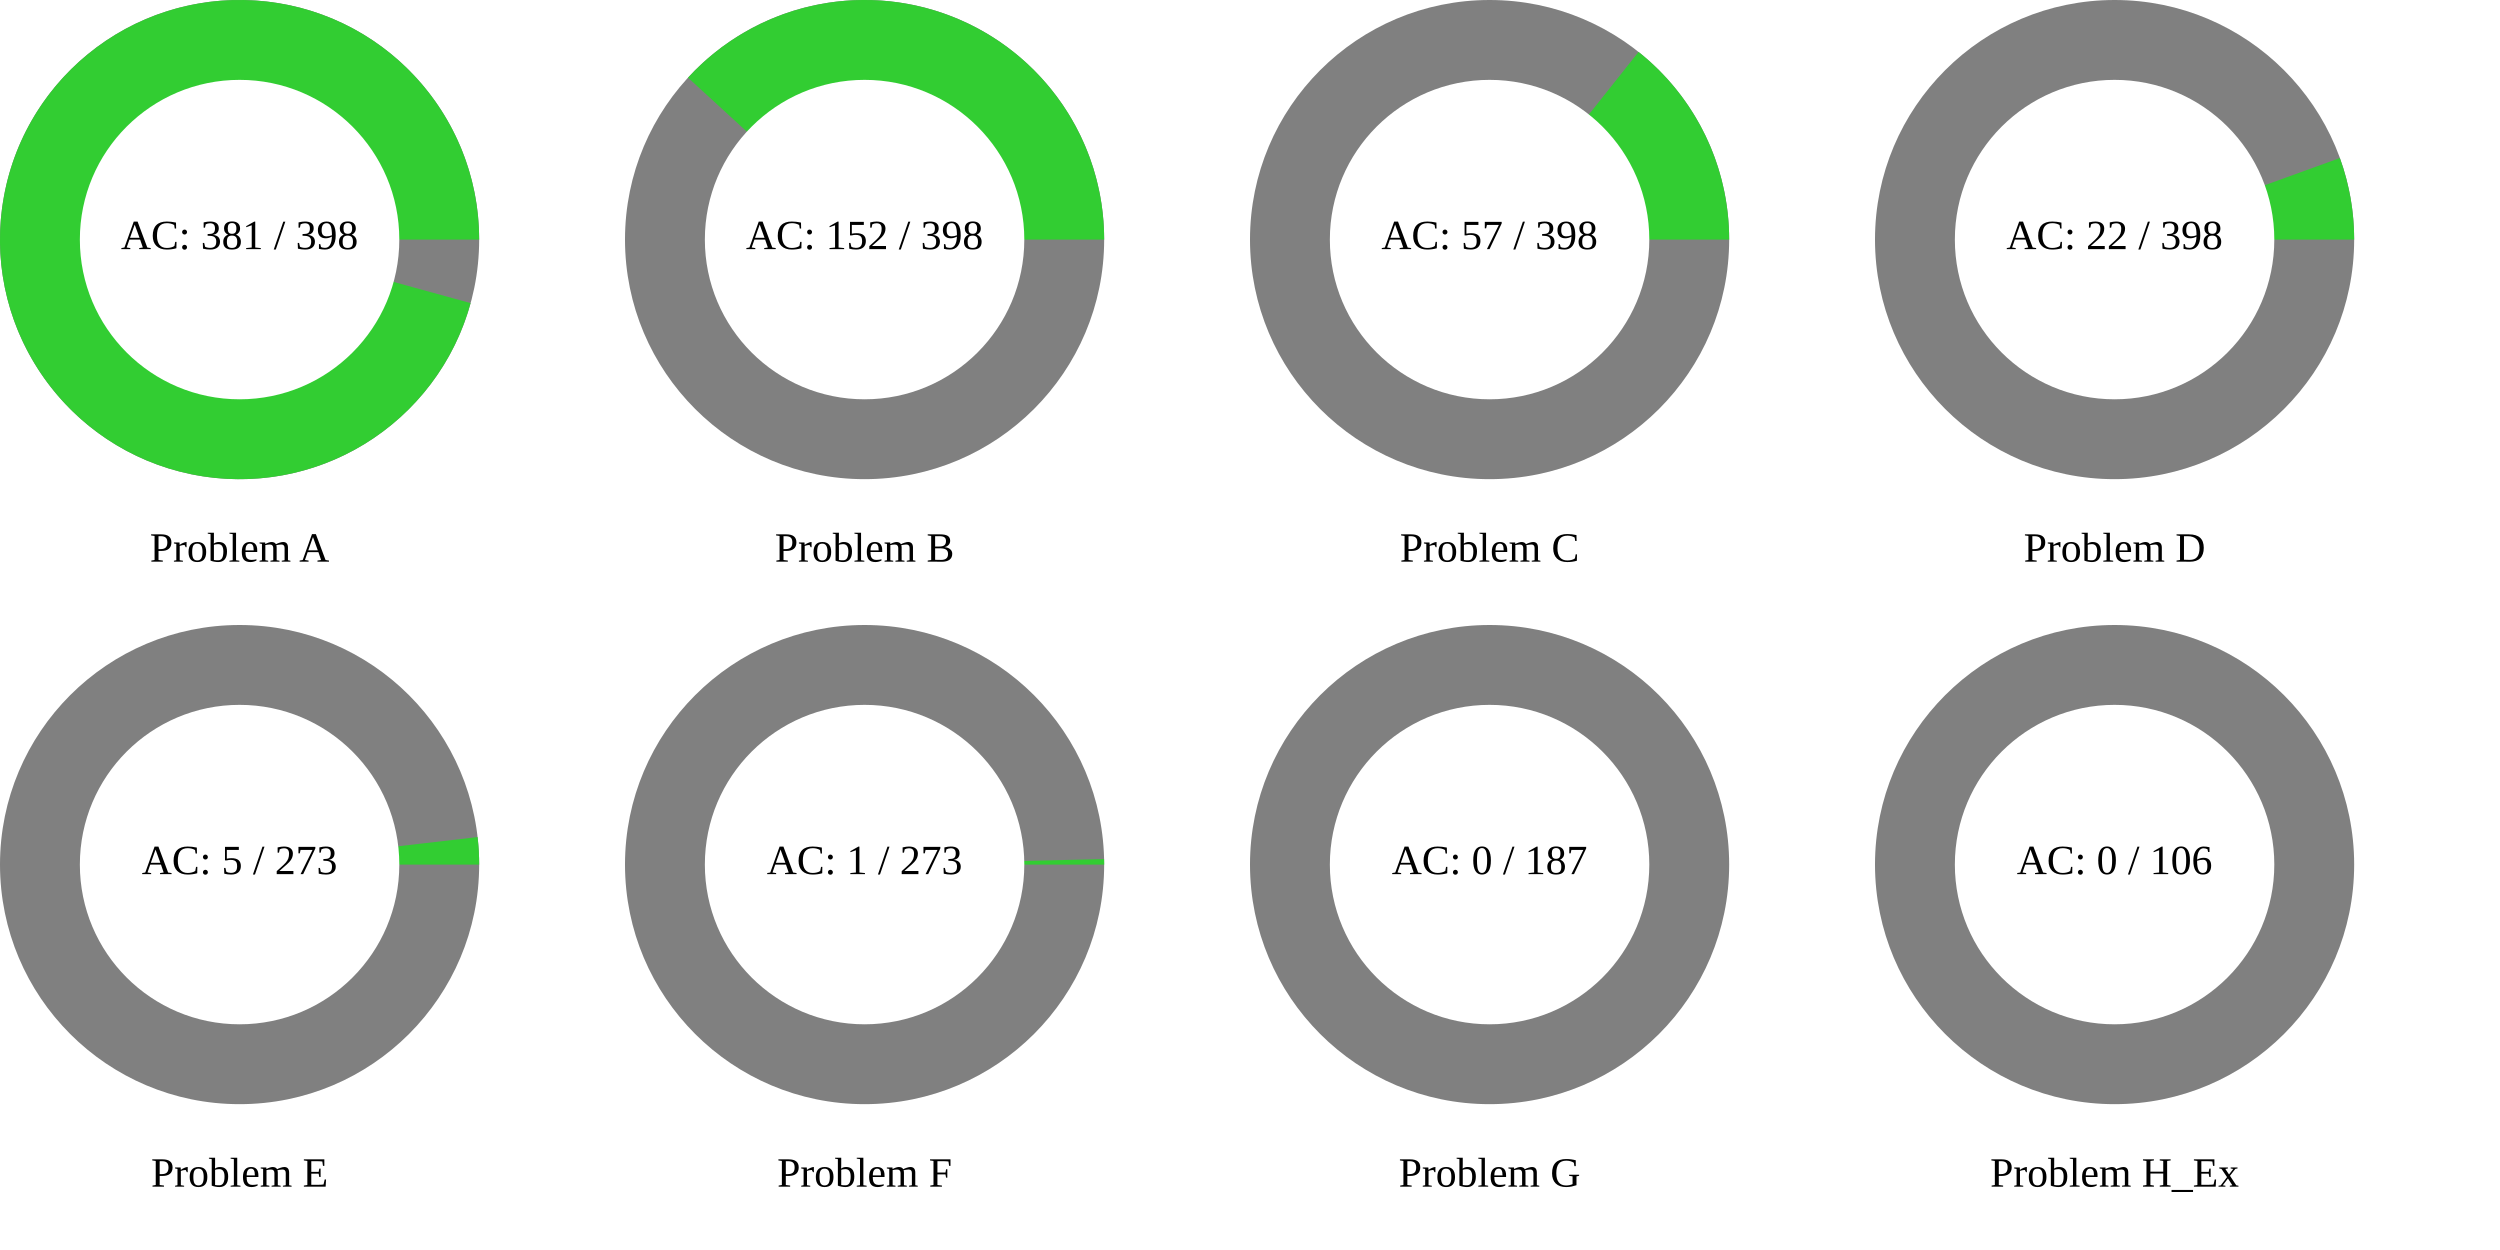
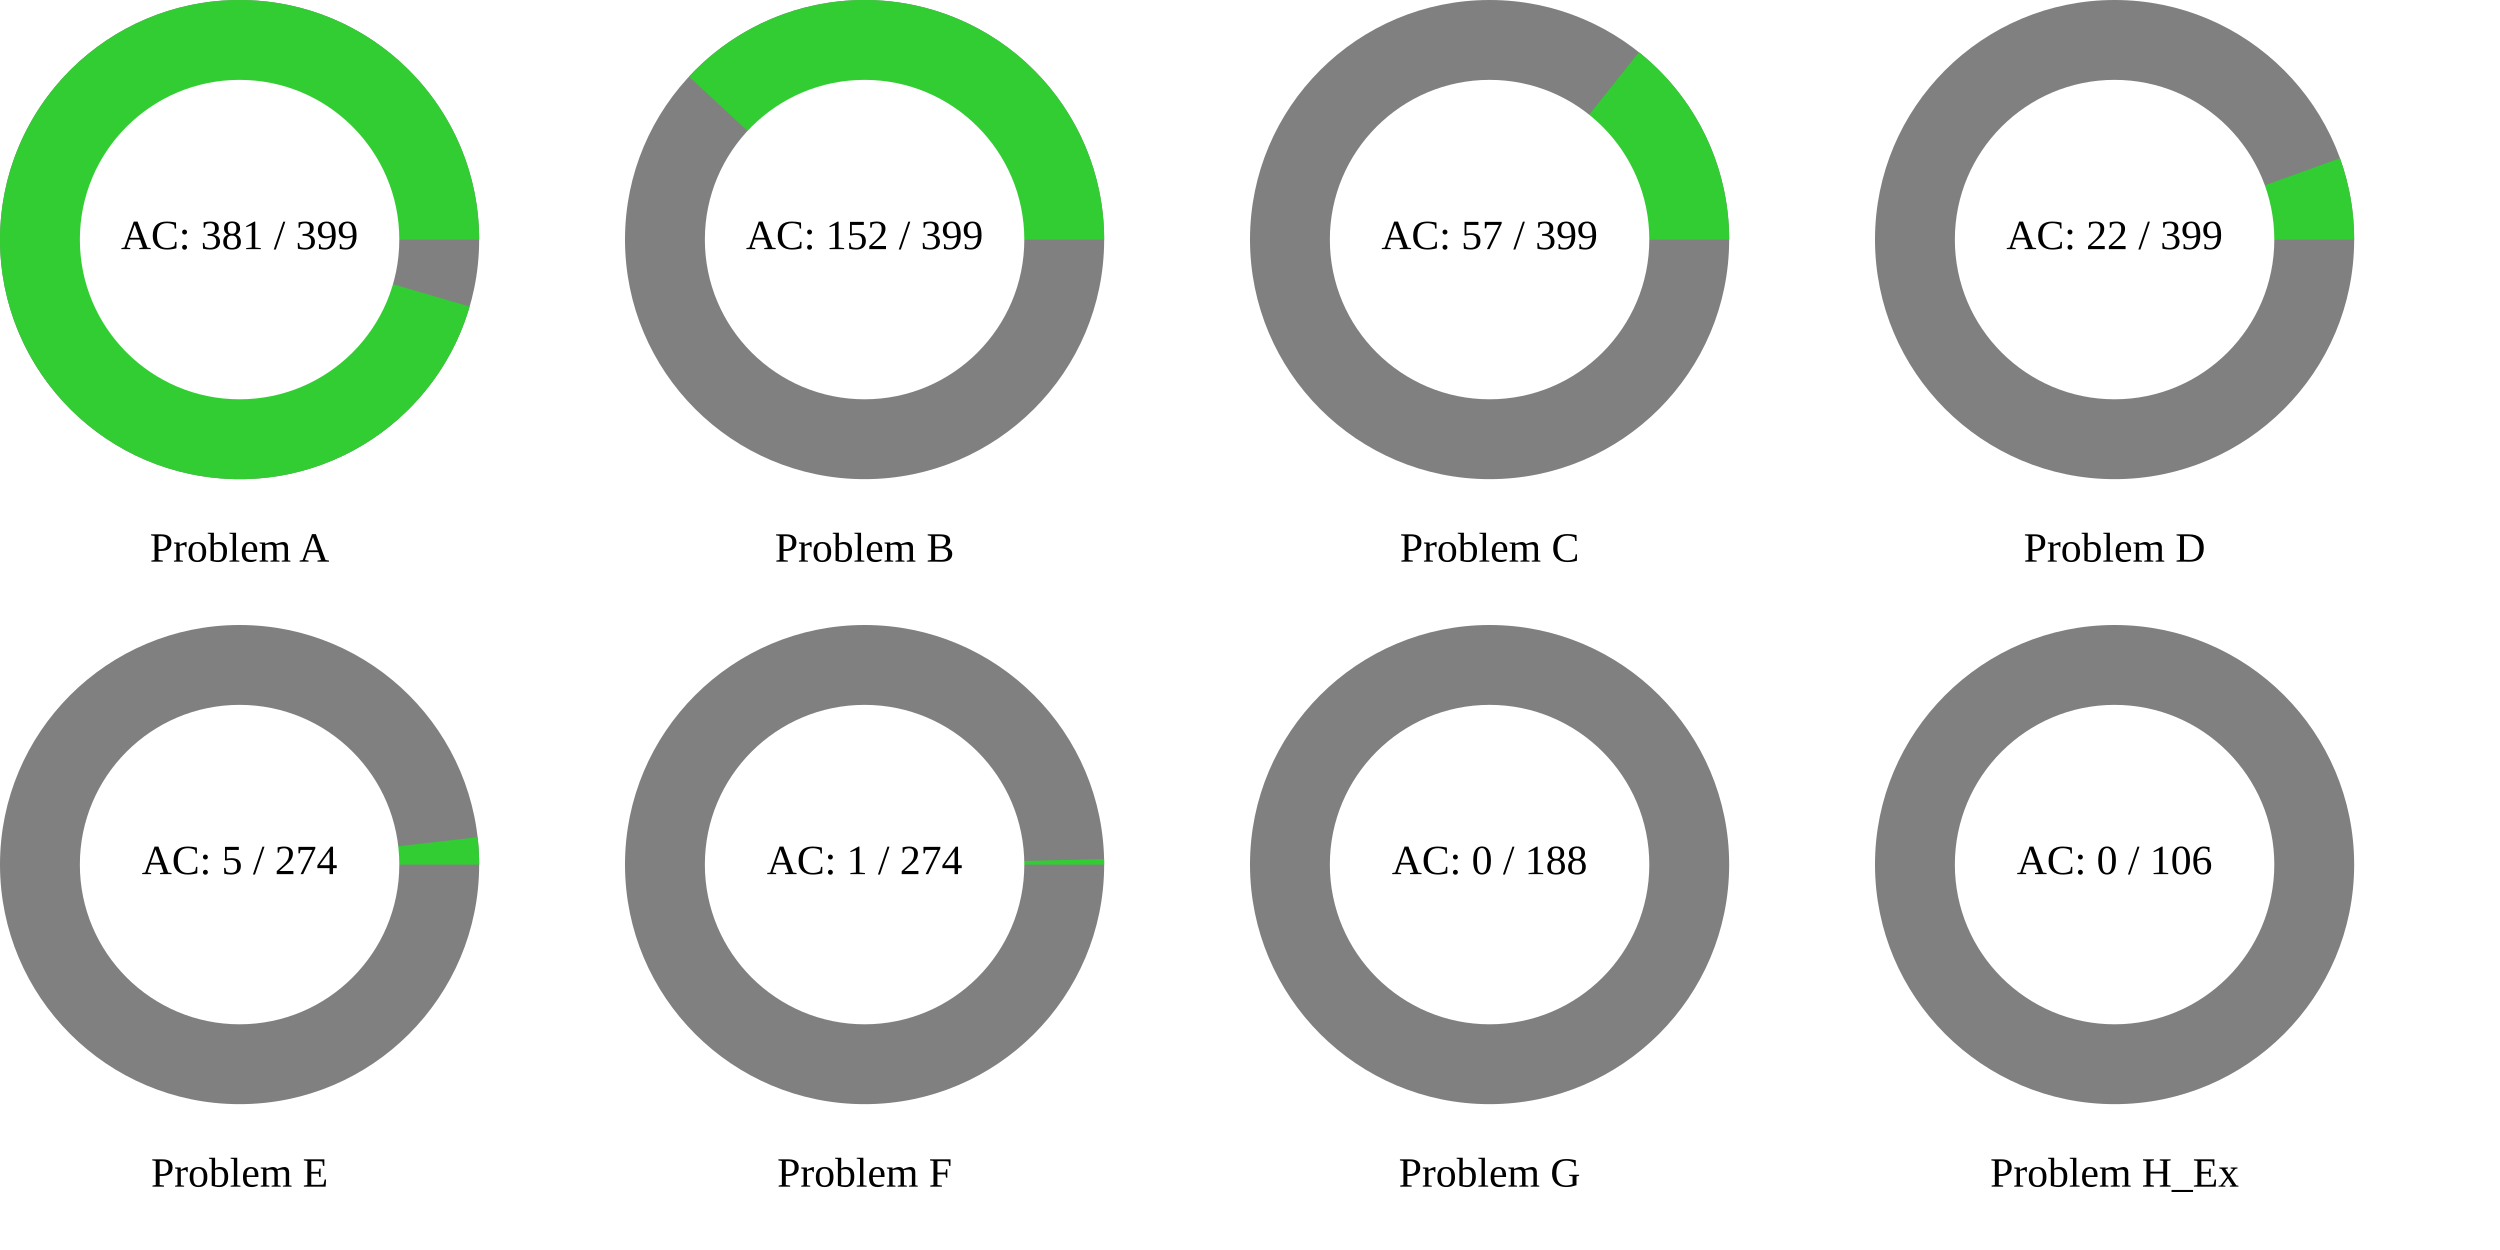
<svg xmlns="http://www.w3.org/2000/svg" width="1200" height="600" viewBox="0 0 1200 600">
  <rect x="0" y="0" width="1200" height="600" fill="rgb(255,255,255)" />
  <circle cx="115" cy="115" r="115" class="all-problem" fill="gray" />
-   <path d="M115,0A115,115,0,1,0,110.883,30.494L0,0Z" fill="rgb(50,205,50)" transform="translate(115, 115)" />
+   <path d="M115,0A115,115,0,1,0,110.411,32.162L0,0Z" fill="rgb(50,205,50)" transform="translate(115, 115)" />
  <circle cx="115" cy="115" r="76.667" fill="white" />
-   <text x="115" y="115" text-anchor="middle" dominant-baseline="middle" font-size="20px">AC: 381 / 398</text>
+   <text x="115" y="115" text-anchor="middle" dominant-baseline="middle" font-size="20px">AC: 381 / 399</text>
  <text x="115" y="265" text-anchor="middle" dominant-baseline="middle" font-size="20px">Problem A</text>
  <circle cx="415" cy="115" r="115" class="all-problem" fill="gray" />
-   <path d="M115,0A115,115,0,0,0,-84.77,-77.711L0,0Z" fill="rgb(50,205,50)" transform="translate(415, 115)" />
+   <path d="M115,0A115,115,0,0,0,-84.301,-78.22L0,0Z" fill="rgb(50,205,50)" transform="translate(415, 115)" />
  <circle cx="415" cy="115" r="76.667" fill="white" />
-   <text x="415" y="115" text-anchor="middle" dominant-baseline="middle" font-size="20px">AC: 152 / 398</text>
+   <text x="415" y="115" text-anchor="middle" dominant-baseline="middle" font-size="20px">AC: 152 / 399</text>
  <text x="415" y="265" text-anchor="middle" dominant-baseline="middle" font-size="20px">Problem B</text>
  <circle cx="715" cy="115" r="115" class="all-problem" fill="gray" />
-   <path d="M115,0A115,115,0,0,0,71.498,-90.072L0,0Z" fill="rgb(50,205,50)" transform="translate(715, 115)" />
+   <path d="M115,0A115,115,0,0,0,71.701,-89.911L0,0Z" fill="rgb(50,205,50)" transform="translate(715, 115)" />
  <circle cx="715" cy="115" r="76.667" fill="white" />
-   <text x="715" y="115" text-anchor="middle" dominant-baseline="middle" font-size="20px">AC: 57 / 398</text>
+   <text x="715" y="115" text-anchor="middle" dominant-baseline="middle" font-size="20px">AC: 57 / 399</text>
  <text x="715" y="265" text-anchor="middle" dominant-baseline="middle" font-size="20px">Problem C</text>
  <circle cx="1015" cy="115" r="115" class="all-problem" fill="gray" />
-   <path d="M115,0A115,115,0,0,0,108.133,-39.143L0,0Z" fill="rgb(50,205,50)" transform="translate(1015, 115)" />
+   <path d="M115,0A115,115,0,0,0,108.168,-39.049L0,0Z" fill="rgb(50,205,50)" transform="translate(1015, 115)" />
  <circle cx="1015" cy="115" r="76.667" fill="white" />
-   <text x="1015" y="115" text-anchor="middle" dominant-baseline="middle" font-size="20px">AC: 22 / 398</text>
+   <text x="1015" y="115" text-anchor="middle" dominant-baseline="middle" font-size="20px">AC: 22 / 399</text>
  <text x="1015" y="265" text-anchor="middle" dominant-baseline="middle" font-size="20px">Problem D</text>
  <circle cx="115" cy="415" r="115" class="all-problem" fill="gray" />
-   <path d="M115,0A115,115,0,0,0,114.239,-13.205L0,0Z" fill="rgb(50,205,50)" transform="translate(115, 415)" />
+   <path d="M115,0A115,115,0,0,0,114.245,-13.157L0,0Z" fill="rgb(50,205,50)" transform="translate(115, 415)" />
  <circle cx="115" cy="415" r="76.667" fill="white" />
-   <text x="115" y="415" text-anchor="middle" dominant-baseline="middle" font-size="20px">AC: 5 / 273</text>
+   <text x="115" y="415" text-anchor="middle" dominant-baseline="middle" font-size="20px">AC: 5 / 274</text>
  <text x="115" y="565" text-anchor="middle" dominant-baseline="middle" font-size="20px">Problem E</text>
  <circle cx="415" cy="415" r="115" class="all-problem" fill="gray" />
-   <path d="M115,0A115,115,0,0,0,114.97,-2.647L0,0Z" fill="rgb(50,205,50)" transform="translate(415, 415)" />
+   <path d="M115,0A115,115,0,0,0,114.97,-2.637L0,0Z" fill="rgb(50,205,50)" transform="translate(415, 415)" />
  <circle cx="415" cy="415" r="76.667" fill="white" />
-   <text x="415" y="415" text-anchor="middle" dominant-baseline="middle" font-size="20px">AC: 1 / 273</text>
+   <text x="415" y="415" text-anchor="middle" dominant-baseline="middle" font-size="20px">AC: 1 / 274</text>
  <text x="415" y="565" text-anchor="middle" dominant-baseline="middle" font-size="20px">Problem F</text>
  <circle cx="715" cy="415" r="115" class="all-problem" fill="gray" />
  <path d="M115,0L0,0Z" fill="rgb(50,205,50)" transform="translate(715, 415)" />
  <circle cx="715" cy="415" r="76.667" fill="white" />
-   <text x="715" y="415" text-anchor="middle" dominant-baseline="middle" font-size="20px">AC: 0 / 187</text>
+   <text x="715" y="415" text-anchor="middle" dominant-baseline="middle" font-size="20px">AC: 0 / 188</text>
  <text x="715" y="565" text-anchor="middle" dominant-baseline="middle" font-size="20px">Problem G</text>
  <circle cx="1015" cy="415" r="115" class="all-problem" fill="gray" />
  <path d="M115,0L0,0Z" fill="rgb(50,205,50)" transform="translate(1015, 415)" />
  <circle cx="1015" cy="415" r="76.667" fill="white" />
  <text x="1015" y="415" text-anchor="middle" dominant-baseline="middle" font-size="20px">AC: 0 / 106</text>
  <text x="1015" y="565" text-anchor="middle" dominant-baseline="middle" font-size="20px">Problem H_Ex</text>
</svg>
